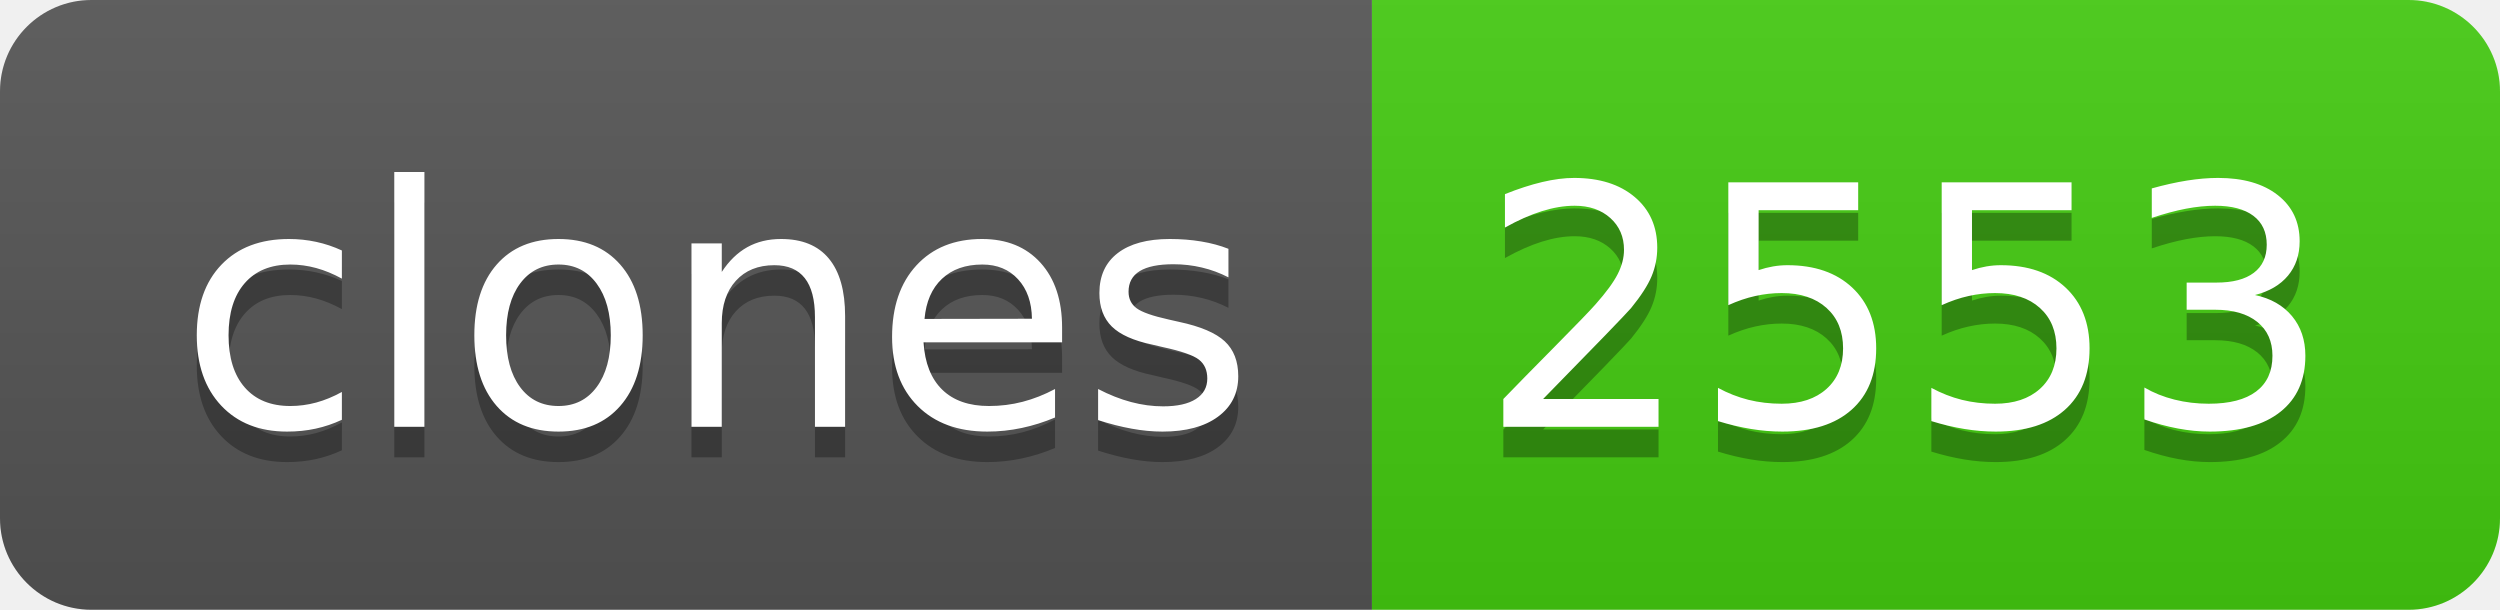
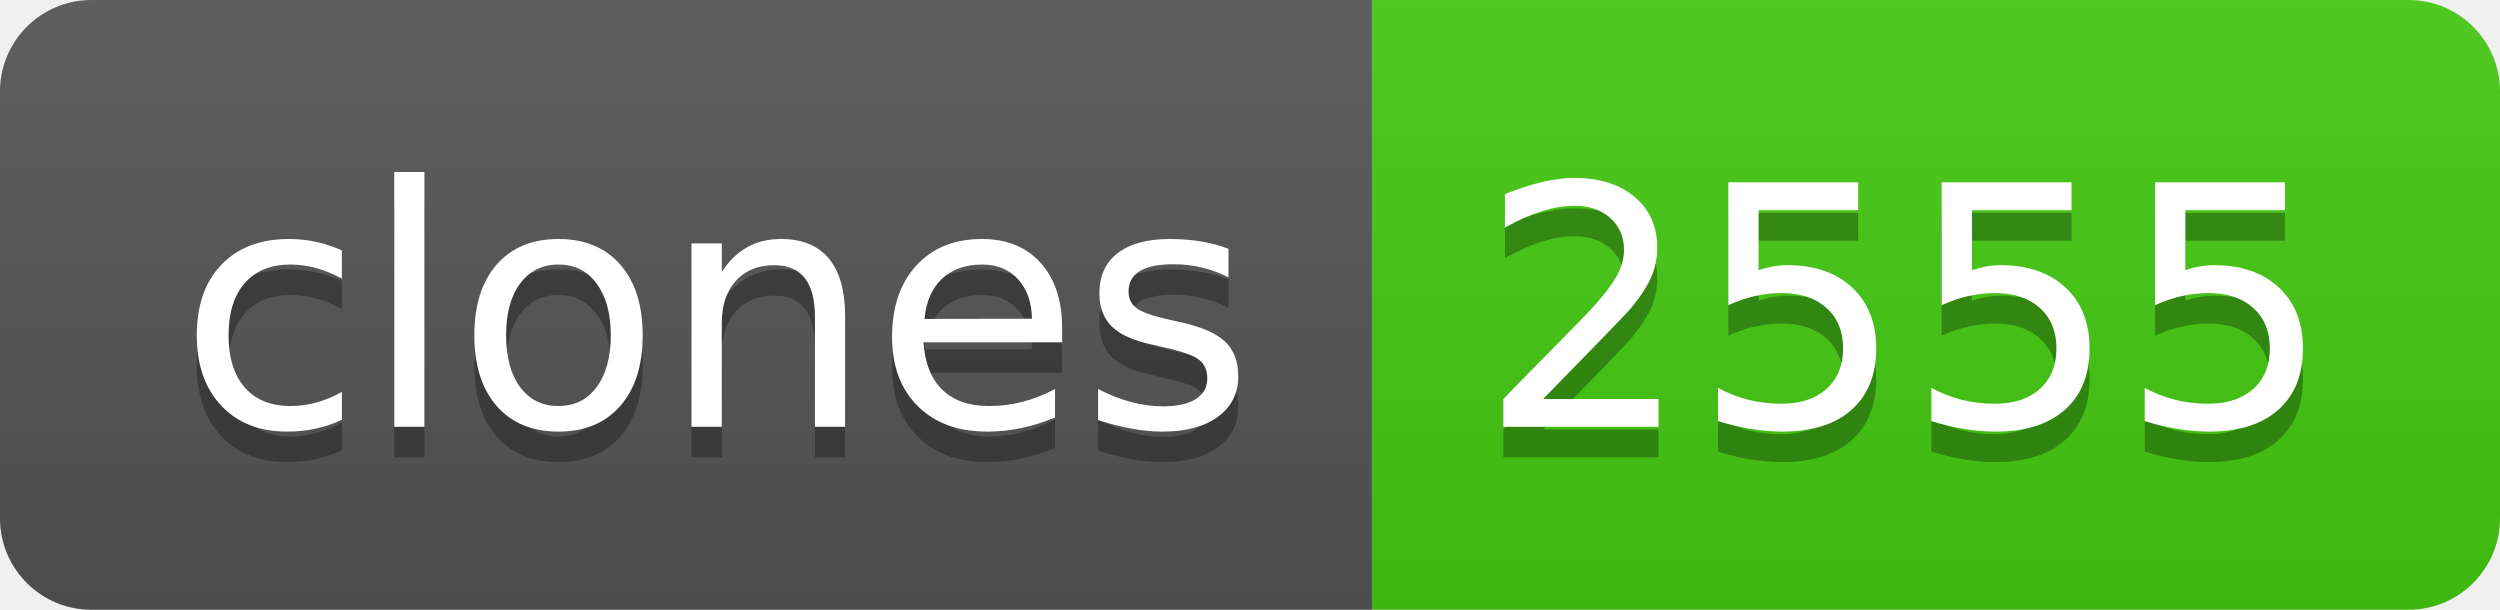
- <svg xmlns="http://www.w3.org/2000/svg" width="82" height="20" role="img" aria-label="clones: 2553">
+ <svg xmlns="http://www.w3.org/2000/svg" width="82" height="20" role="img" aria-label="clones: 2555">
  <linearGradient id="s" x2="0" y2="100%">
    <stop offset="0" stop-color="#bbb" stop-opacity=".1" />
    <stop offset="1" stop-opacity=".1" />
  </linearGradient>
  <clipPath id="r">
    <rect width="82" height="20" rx="3" fill="#fff" />
  </clipPath>
  <g clip-path="url(#r)">
    <rect width="45" height="20" fill="#555" />
    <rect x="45" width="37" height="20" fill="#4c1" />
    <rect width="82" height="20" fill="url(#s)" />
  </g>
  <g fill="#fff" text-anchor="middle" font-family="Verdana,Geneva,DejaVu Sans,sans-serif" text-rendering="geometricPrecision" font-size="110">
    <text aria-hidden="true" x="235" y="150" fill="#010101" fill-opacity=".3" transform="scale(.1)" textLength="350">clones</text>
    <text x="235" y="140" transform="scale(.1)" fill="#fff" textLength="350">clones</text>
-     <text aria-hidden="true" x="625" y="150" fill="#010101" fill-opacity=".3" transform="scale(.1)" textLength="270">2553</text>
-     <text x="625" y="140" transform="scale(.1)" fill="#fff" textLength="270">2553</text>
+     <text aria-hidden="true" x="625" y="150" fill="#010101" fill-opacity=".3" transform="scale(.1)" textLength="270">2555</text>
+     <text x="625" y="140" transform="scale(.1)" fill="#fff" textLength="270">2555</text>
  </g>
</svg>
